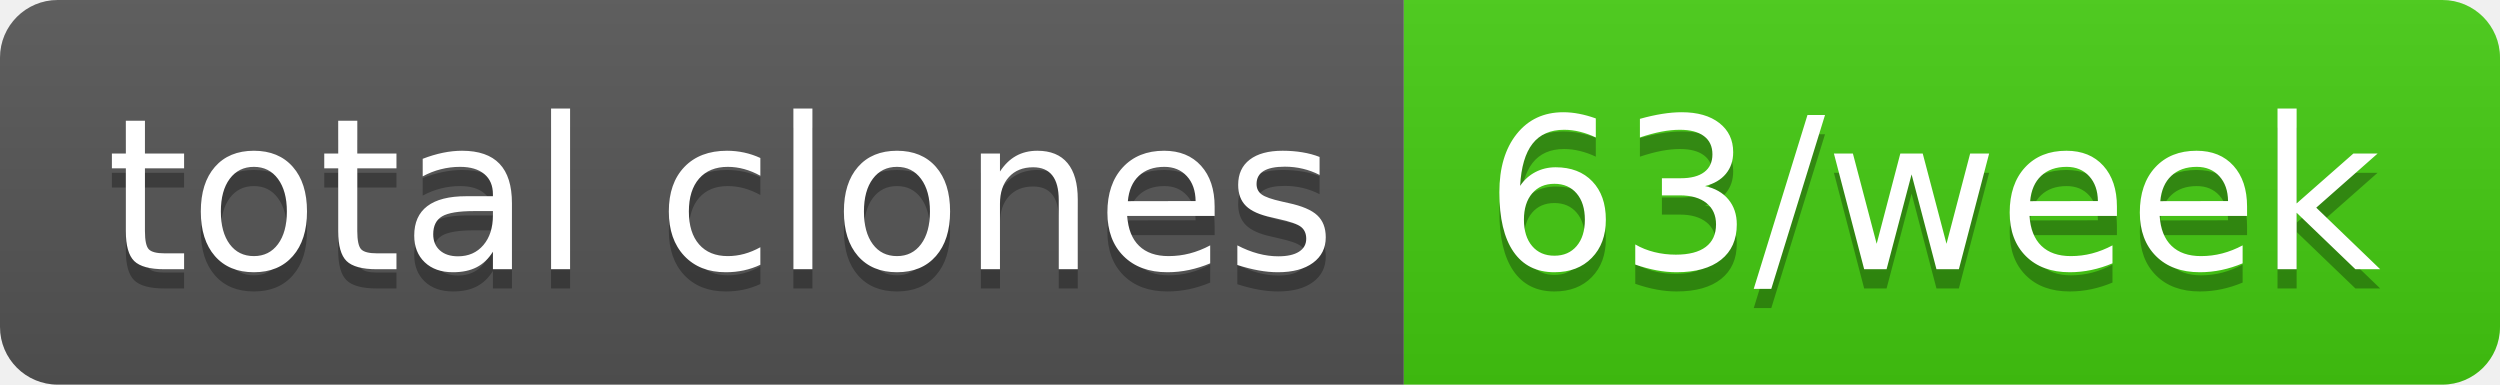
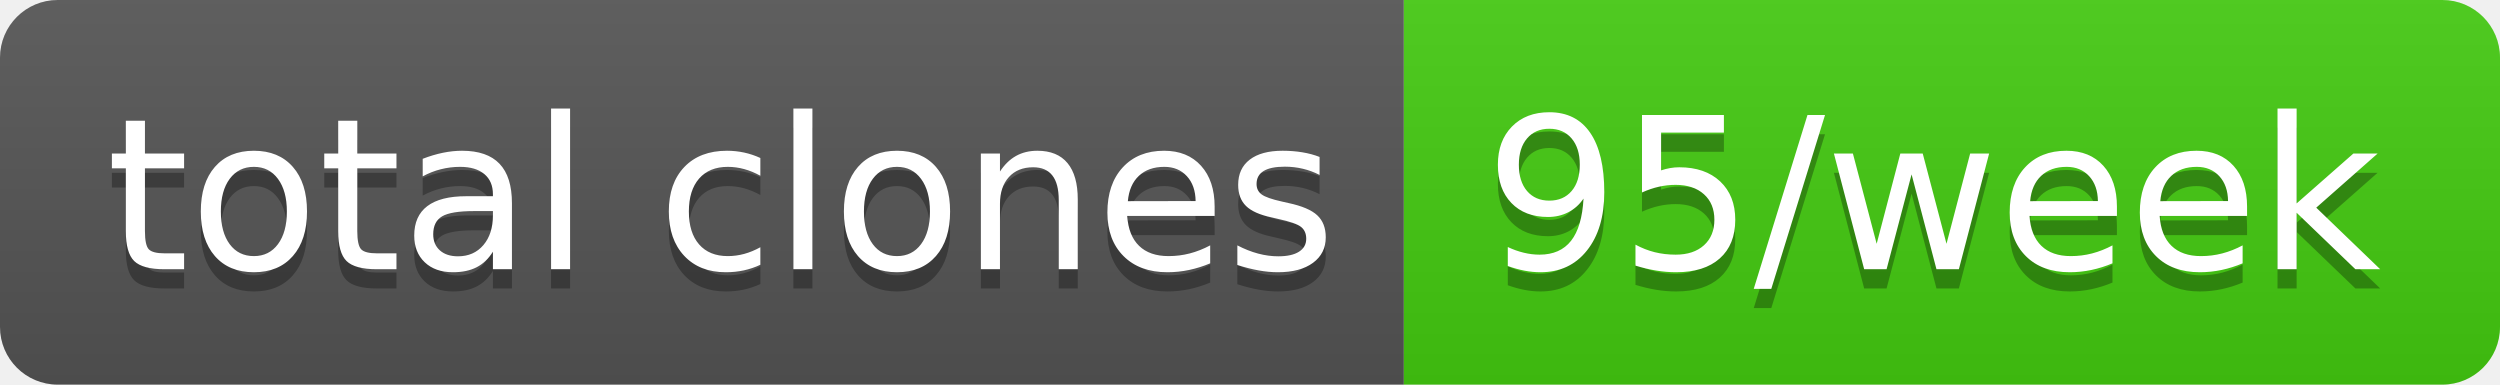
- <svg xmlns="http://www.w3.org/2000/svg" width="130" height="20" role="img" aria-label="total clones: 63/week">
+ <svg xmlns="http://www.w3.org/2000/svg" width="130" height="20" role="img" aria-label="total clones: 95/week">
  <linearGradient id="s" x2="0" y2="100%">
    <stop offset="0" stop-color="#bbb" stop-opacity=".1" />
    <stop offset="1" stop-opacity=".1" />
  </linearGradient>
  <clipPath id="r">
    <rect width="130" height="20" rx="3" fill="#fff" />
  </clipPath>
  <g clip-path="url(#r)">
    <rect width="73" height="20" fill="#555" />
    <rect x="73" width="57" height="20" fill="#4c1" />
    <rect width="130" height="20" fill="url(#s)" />
  </g>
  <g fill="#fff" text-anchor="middle" font-family="Verdana,Geneva,DejaVu Sans,sans-serif" text-rendering="geometricPrecision" font-size="110">
    <text aria-hidden="true" x="375" y="150" fill="#010101" fill-opacity=".3" transform="scale(.1)" textLength="630">total clones</text>
    <text x="375" y="140" transform="scale(.1)" fill="#fff" textLength="630">total clones</text>
-     <text aria-hidden="true" x="1005" y="150" fill="#010101" fill-opacity=".3" transform="scale(.1)" textLength="470">63/week</text>
-     <text x="1005" y="140" transform="scale(.1)" fill="#fff" textLength="470">63/week</text>
+     <text aria-hidden="true" x="1005" y="150" fill="#010101" fill-opacity=".3" transform="scale(.1)" textLength="470">95/week</text>
+     <text x="1005" y="140" transform="scale(.1)" fill="#fff" textLength="470">95/week</text>
  </g>
</svg>
